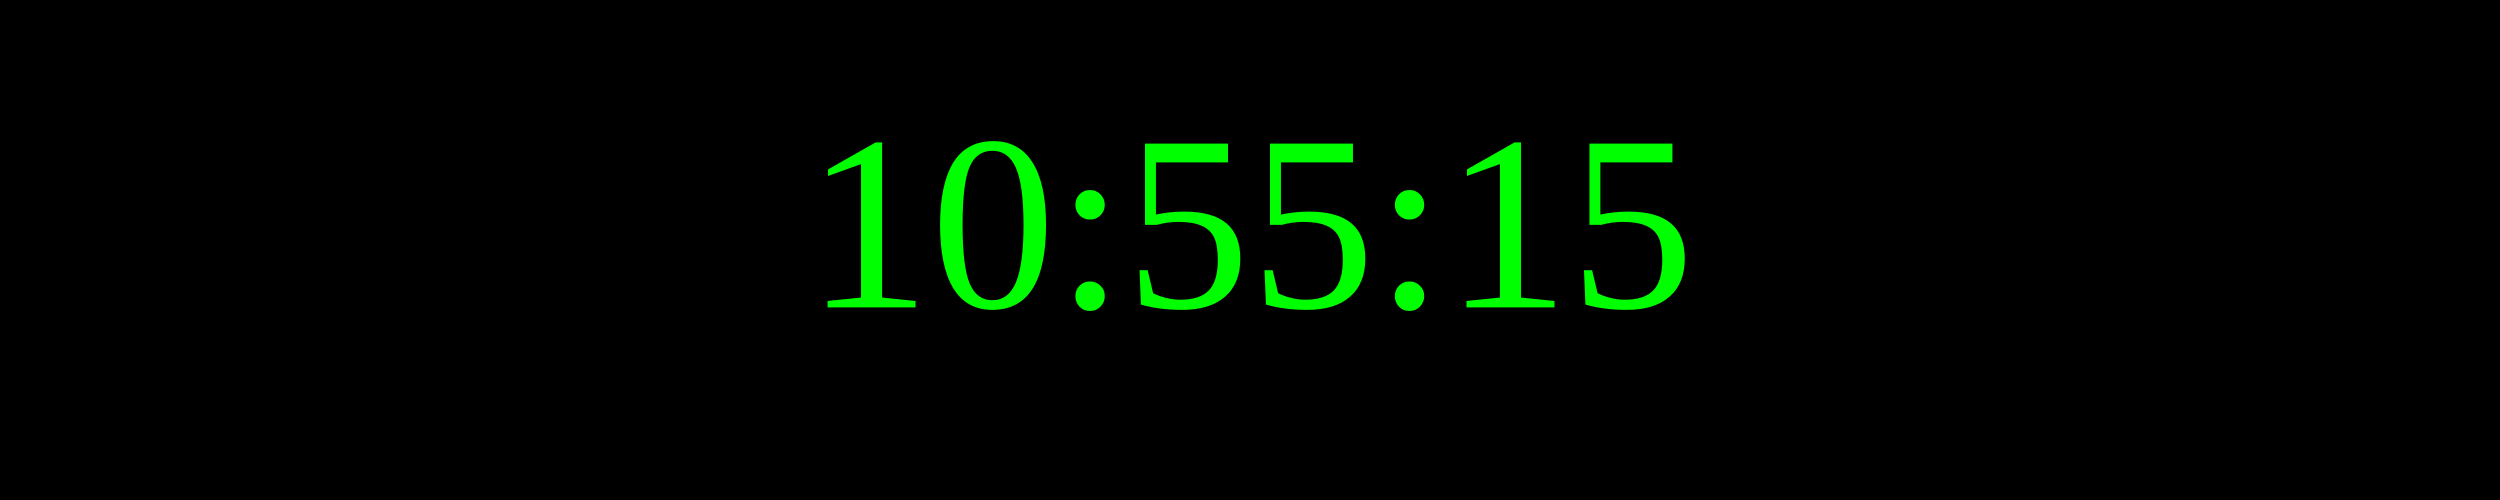
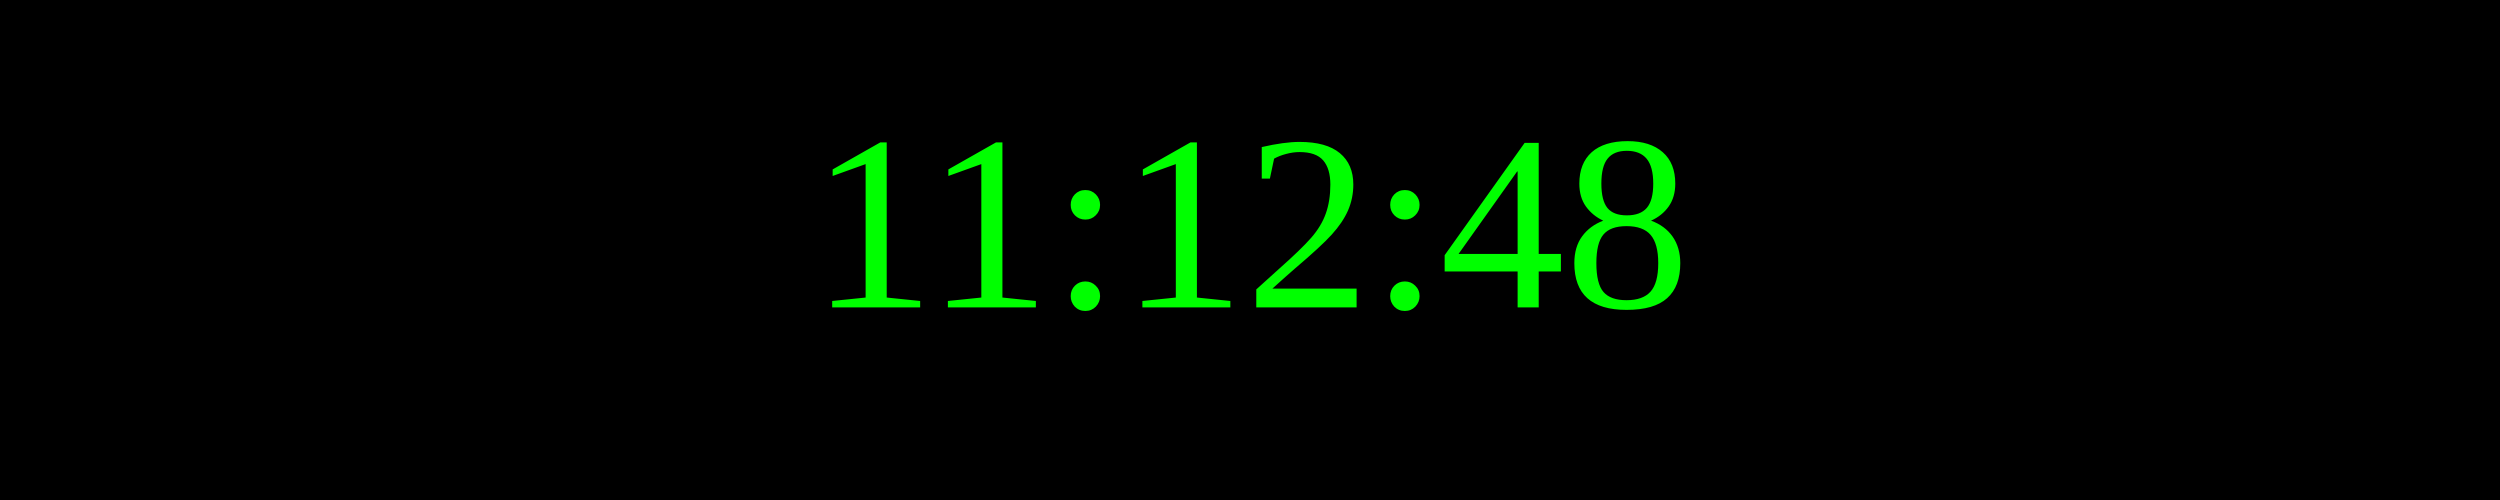
<svg xmlns="http://www.w3.org/2000/svg" width="250" height="50">
  <rect width="100%" height="100%" fill="black" />
  <text x="50%" y="50%" font-size="25" fill="lime" text-anchor="middle" dominant-baseline="middle">
- 10:55:15
+ 11:12:48
</text>
</svg>
